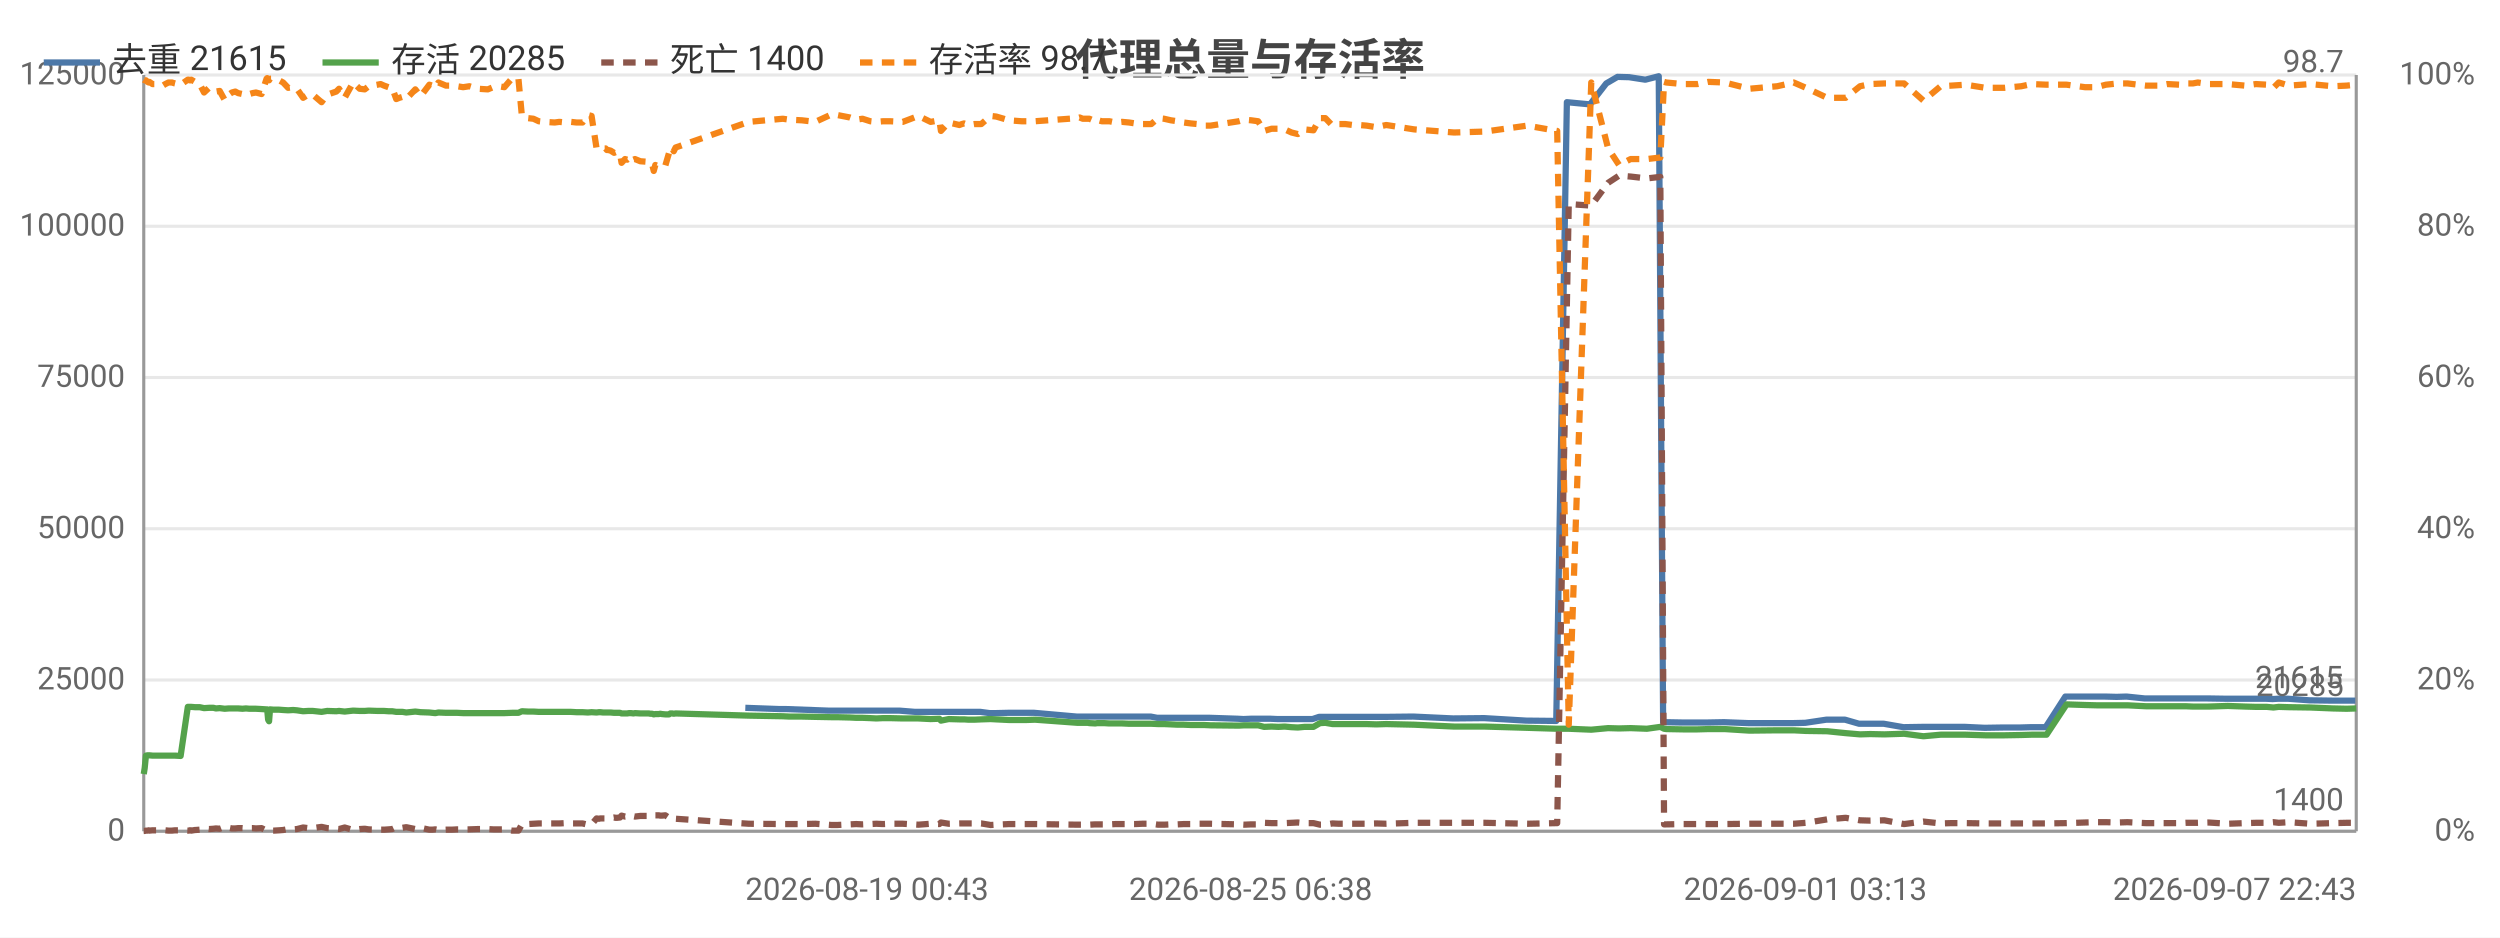
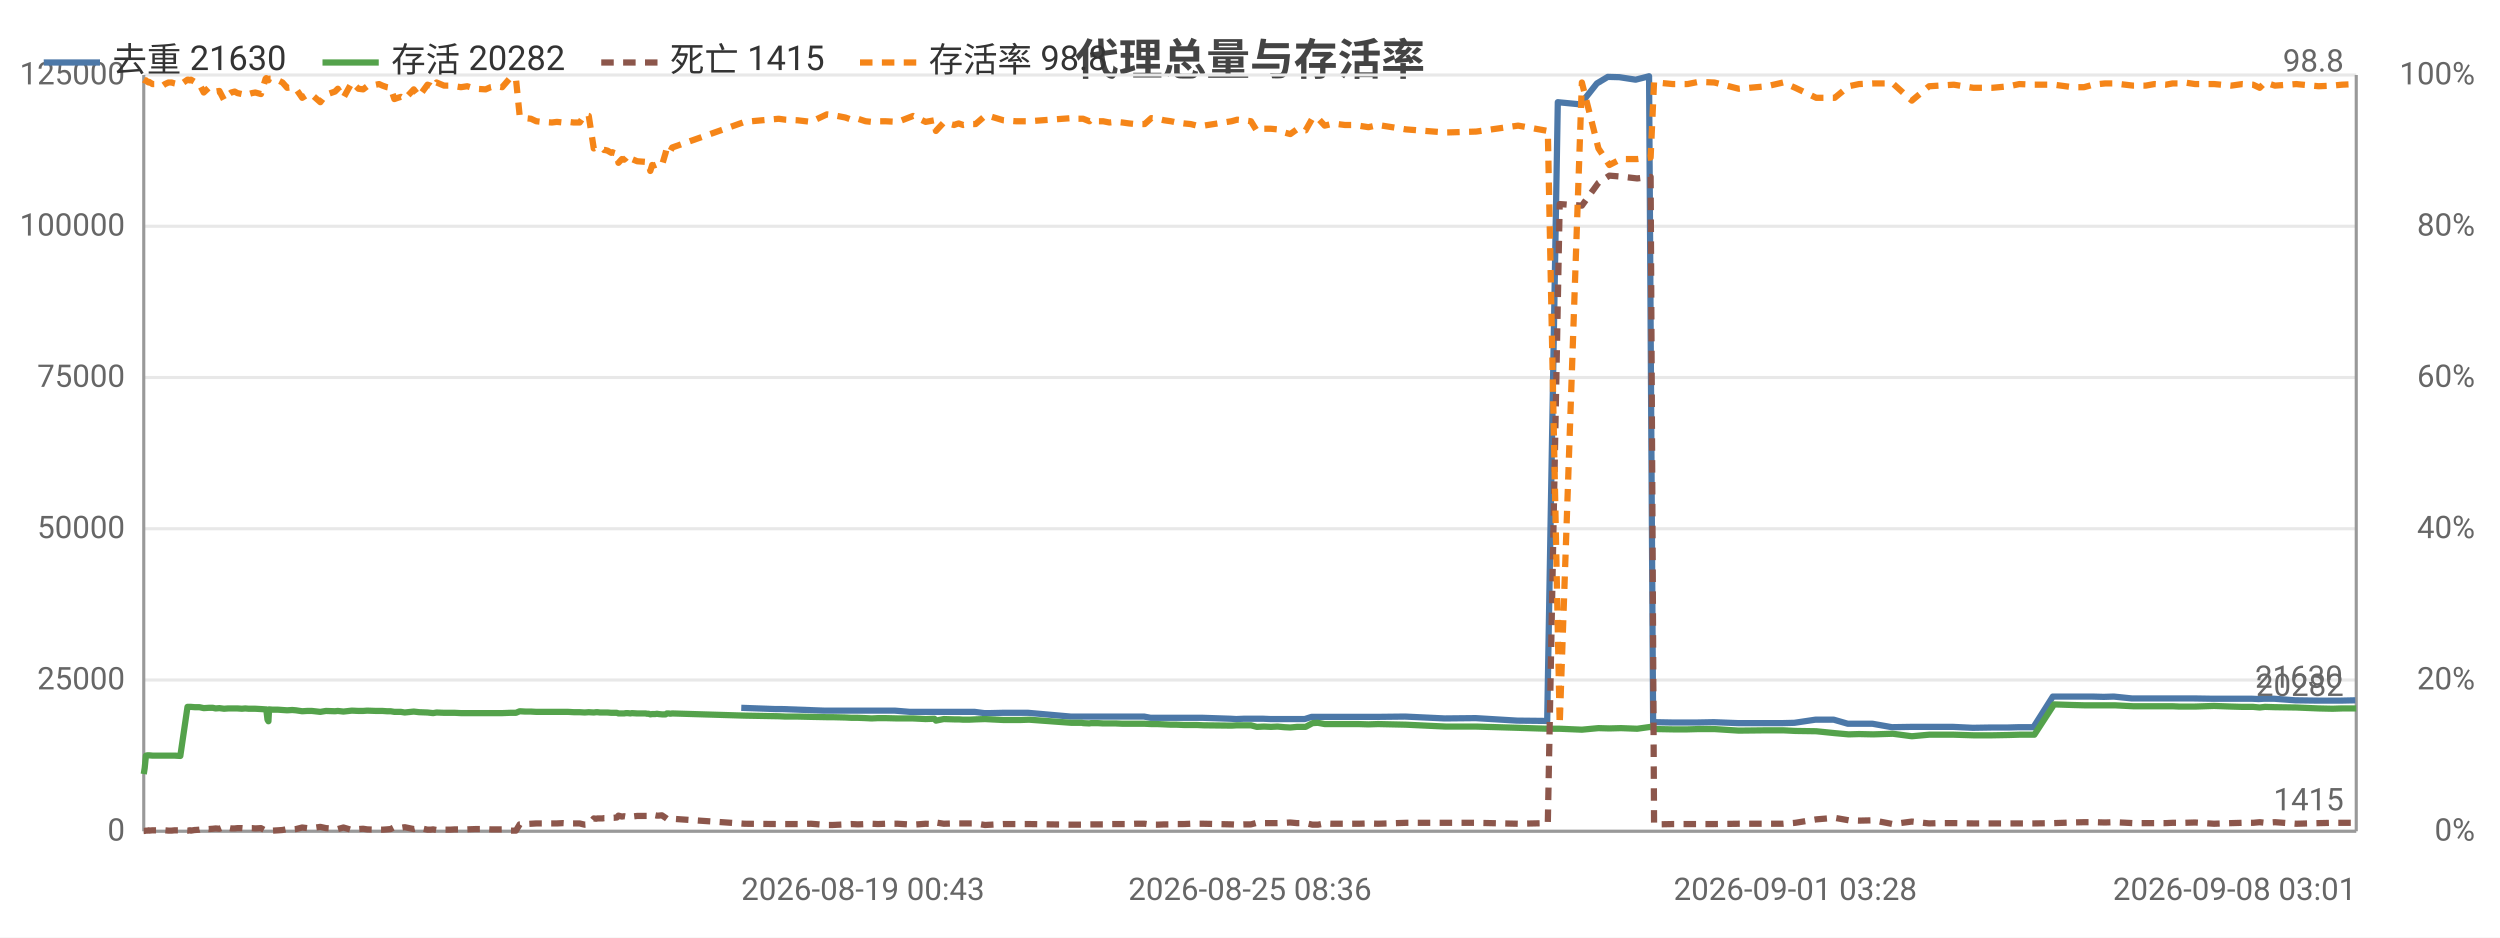
<svg xmlns="http://www.w3.org/2000/svg" width="800" height="300" viewBox="0 0 800 300">
  <rect width="800" height="300" fill="#ffffff" />
  <style>text{font-family:system-ui,-apple-system,'Segoe UI',Roboto,'PingFang SC','Microsoft YaHei','Noto Sans CJK SC',sans-serif}.g{stroke:#e8e8e8;stroke-width:1}.a{stroke:#999;stroke-width:1}.t{font-size:10px;fill:#666}.m{font-size:10px;text-anchor:middle;fill:#666}.e{font-size:10px;text-anchor:end;fill:#666}.l{font-size:11px;fill:#333}.tt{font-size:14px;font-weight:600;text-anchor:middle;fill:#444}.em{font-size:13px;text-anchor:middle;fill:#999}</style>
  <text class="tt" x="400.0" y="24">代理总量与存活率</text>
  <line class="g" x1="46" y1="266" x2="754" y2="266" />
  <text class="e" x="40" y="269">0</text>
  <line class="g" x1="46" y1="217.6" x2="754" y2="217.6" />
  <text class="e" x="40" y="220.6">25000</text>
  <line class="g" x1="46" y1="169.2" x2="754" y2="169.2" />
  <text class="e" x="40" y="172.2">50000</text>
  <line class="g" x1="46" y1="120.8" x2="754" y2="120.8" />
  <text class="e" x="40" y="123.8">75000</text>
  <line class="g" x1="46" y1="72.4" x2="754" y2="72.4" />
  <text class="e" x="40" y="75.4">100000</text>
  <line class="g" x1="46" y1="24" x2="754" y2="24" />
  <text class="e" x="40" y="27">125000</text>
  <text class="e" x="792" y="269">0%</text>
  <text class="e" x="792" y="220.6">20%</text>
  <text class="e" x="792" y="172.2">40%</text>
  <text class="e" x="792" y="123.8">60%</text>
  <text class="e" x="792" y="75.4">80%</text>
  <text class="e" x="792" y="27">100%</text>
  <line class="a" x1="754" y1="24" x2="754" y2="266" />
  <line class="a" x1="46" y1="24" x2="46" y2="266" />
  <line class="a" x1="46" y1="266" x2="754" y2="266" />
-   <polyline fill="none" stroke="#4c78a8" stroke-width="2" stroke-linejoin="round" points="238.5,226.5 249.4,226.9 251.5,226.9 265.0,227.4 266.8,227.4 270.9,227.4 272.9,227.4 274.9,227.4 277.5,227.4 279.3,227.4 281.5,227.4 283.7,227.4 287.8,227.4 292.8,227.8 297.5,227.8 300.4,227.8 300.8,227.8 303.3,227.8 306.7,227.8 307.5,227.8 308.1,227.8 309.6,227.8 311.5,227.8 313.7,227.8 316.7,228.2 318.5,228.2 322.6,228.1 326.6,228.1 328.1,228.1 330.9,228.1 344.5,229.3 345.2,229.3 346.2,229.3 347.8,229.3 348.3,229.3 350.3,229.3 350.8,229.3 351.2,229.3 352.3,229.3 353.0,229.3 354.7,229.3 356.7,229.3 358.8,229.3 361.0,229.3 363.1,229.3 365.3,229.3 368.2,229.3 370.3,229.7 372.1,229.7 374.4,229.7 376.5,229.7 378.5,229.7 380.8,229.7 382.9,229.7 384.9,229.7 387.1,229.7 396.1,230.0 397.9,230.1 400.2,230.0 402.3,230.0 404.3,230.0 406.6,230.0 408.8,230.1 410.8,230.1 413.0,230.1 415.0,230.1 417.1,230.1 420.0,230.1 422.1,229.4 423.8,229.4 426.1,229.4 428.2,229.4 430.2,229.4 432.6,229.4 434.7,229.4 436.9,229.4 440.1,229.4 443.3,229.4 452.2,229.3 465.0,229.9 474.9,229.8 488.4,230.6 498.0,230.7 501.4,32.7 508.8,33.4 514.0,26.7 517.6,24.6 521.3,24.7 526.5,25.5 530.8,24.4 532.2,231.1 532.9,231.1 538.2,231.2 542.9,231.2 546.5,231.2 551.7,231.1 559.5,231.4 568.4,231.4 573.7,231.4 577.7,231.3 584.4,230.3 590.4,230.3 594.9,231.6 598.3,231.6 602.8,231.6 609.1,232.7 615.2,232.6 620.8,232.6 624.1,232.6 628.8,232.6 635.1,232.9 641.1,232.8 646.5,232.8 649.9,232.7 654.6,232.7 660.9,222.9 666.9,222.9 670.6,222.9 673.6,222.9 677.3,223.0 680.5,222.9 686.3,223.5 690.4,223.5 693.3,223.5 697.0,223.5 699.1,223.5 701.3,223.5 703.1,223.5 706.4,223.5 712.6,223.6 718.0,223.6 721.6,223.6 725.1,223.6 727.2,223.7 728.9,223.6 732.2,223.6 739.0,224.1 746.2,224.2 750.6,224.2 753.7,224.2" />
-   <text class="t" x="749.7" y="220.2" text-anchor="end" fill="#4c78a8">21615</text>
-   <polyline fill="none" stroke="#54a24b" stroke-width="2" stroke-linejoin="round" points="46,247.7 46.3,245.8 46.7,241.8 47.2,241.7 47.6,241.7 47.8,241.7 48.8,241.8 49.9,241.8 50.9,241.8 52.1,241.8 52.9,241.8 53.9,241.8 55.0,241.8 56.0,241.8 57.8,241.9 60.1,226.2 60.4,226.2 60.7,226.2 61.1,226.2 61.2,226.2 62.4,226.3 62.6,226.3 63.9,226.3 65.3,226.6 66.9,226.5 68.3,226.5 69.1,226.7 70.3,226.6 71.9,226.8 73.2,226.7 74.2,226.7 75.3,226.7 76.2,226.7 77.6,226.8 78.7,226.7 79.8,226.8 80.8,226.8 81.9,226.8 83.7,226.9 85.3,227.0 85.5,227.0 85.8,230.3 86.1,230.8 86.4,227.0 87.6,227.1 89.3,227.1 90.6,227.2 92.2,227.3 93.8,227.2 95.0,227.3 97.0,227.6 98.6,227.5 100.1,227.5 102.9,227.8 104.7,227.5 107.6,227.6 108.5,227.5 110.3,227.7 113.0,227.4 115.1,227.5 116.7,227.5 118.0,227.4 120.8,227.5 121.8,227.5 122.9,227.5 124.3,227.6 125.5,227.6 126.8,227.8 127.8,227.8 128.8,227.8 130.0,228.0 132.9,227.7 134.6,227.9 137.4,228.0 138.3,228.1 139.3,228.2 140.3,228.0 142.7,228.1 144.5,228.1 146.3,228.1 148.2,228.2 150.2,228.2 152.9,228.2 156.1,228.2 157.8,228.2 159.6,228.2 161.4,228.2 163.9,228.1 165.9,228.1 167.0,227.6 168.9,227.7 170.7,227.7 172.4,227.8 174.2,227.8 177.5,227.8 179.0,227.8 181.0,227.8 182.7,227.8 184.5,227.9 186.4,227.9 188.1,228.0 189.3,227.9 190.9,228.0 191.7,227.9 192.1,227.9 193.0,228.0 193.8,228.0 194.2,228.0 194.6,228.0 195.4,228.0 196.5,228.1 197.0,228.1 197.4,228.1 198.4,228.1 198.9,228.3 200.0,228.3 200.7,228.3 201.3,228.2 201.9,228.2 202.7,228.3 203.2,228.2 204.9,228.3 207.6,228.3 208.1,228.4 208.7,228.4 209.2,228.6 209.7,228.5 210.2,228.5 210.8,228.5 211.3,228.4 211.8,228.5 212.9,228.6 214.1,228.6 214.5,228.3 215.1,228.3 215.6,228.4 216.2,228.3 239.6,229.0 250.5,229.2 252.6,229.3 256.6,229.3 260.9,229.4 266.1,229.5 267.9,229.5 272.0,229.6 274.0,229.7 276.0,229.7 278.5,229.8 280.4,229.9 282.6,229.8 284.8,229.8 288.9,229.9 293.9,229.9 297.8,230.1 300.6,230.0 301.1,230.6 303.6,230.1 307.0,230.2 307.8,230.2 308.5,230.2 309.9,230.3 311.8,230.3 314.0,230.2 317.0,230.1 318.8,230.2 322.9,230.4 326.9,230.4 328.4,230.4 331.2,230.3 344.8,231.3 345.5,231.3 346.5,231.3 348.1,231.3 348.6,231.4 350.5,231.5 351.1,231.4 351.5,231.4 352.6,231.4 353.3,231.4 355.0,231.5 357.0,231.5 359.1,231.5 361.3,231.6 363.3,231.6 365.5,231.6 368.4,231.6 370.6,231.7 372.5,231.7 374.7,231.8 376.8,231.9 378.8,231.9 381.1,232.0 383.2,232.0 385.3,232.0 387.4,232.1 396.4,232.2 398.2,232.1 400.4,232.1 402.6,232.1 404.5,232.6 406.9,232.5 409.1,232.6 411.1,232.5 413.3,232.7 415.3,232.8 417.4,232.6 420.3,232.6 422.4,231.4 424.1,231.3 426.4,231.7 428.4,231.7 430.5,231.7 432.9,231.7 434.9,231.7 437.3,231.7 440.4,231.8 443.6,231.7 452.5,231.9 465.3,232.5 475.2,232.5 488.7,232.9 498.3,233.2 502.0,233.2 509.2,233.5 514.6,233.0 518.1,233.1 521.8,233.0 527.0,233.2 531.3,232.6 532.5,233.2 533.2,233.3 538.5,233.4 543.2,233.4 546.7,233.3 551.9,233.3 559.8,233.8 568.7,233.7 574.0,233.7 577.9,233.9 584.7,234.0 590.6,234.6 595.2,235.0 598.5,234.9 603.0,235.0 609.3,234.8 615.5,235.6 621.0,235.1 624.4,235.1 629.0,235.1 635.3,235.3 641.4,235.3 646.8,235.2 650.1,235.1 654.9,235.1 661.3,225.4 667.2,225.6 670.9,225.7 673.9,225.7 677.7,225.7 680.8,225.7 686.7,226.0 690.8,226.0 693.6,226.0 697.4,226.0 699.4,226.0 701.7,226.1 703.3,226.1 706.7,226.1 712.9,225.9 718.4,226.1 721.9,226.2 725.4,226.2 727.5,226.4 729.2,226.2 732.5,226.3 739.3,226.4 746.5,226.7 750.9,226.8 754,226.7" />
-   <text class="t" x="750" y="222.7" text-anchor="end" fill="#54a24b">20285</text>
-   <polyline fill="none" stroke="#8c564b" stroke-width="2" stroke-dasharray="4,3" stroke-linejoin="round" points="46,265.9 46.3,265.9 46.7,265.8 47.2,265.8 47.6,265.7 47.8,265.8 48.8,265.7 49.9,265.7 50.9,265.7 52.1,265.7 52.9,265.7 53.9,265.8 55.0,265.8 56.0,265.7 57.8,265.7 60.1,265.8 60.4,265.8 60.7,265.7 61.1,265.7 61.2,265.8 62.4,265.6 62.6,265.6 63.9,265.5 65.3,265.1 66.9,265.3 68.3,265.2 69.1,265.1 70.3,265.2 71.9,264.6 73.2,264.9 74.2,265.1 75.3,265.1 76.2,265.0 77.6,265.0 78.7,265.1 79.8,265.0 80.8,265.0 81.9,265.1 83.7,265.0 85.3,265.8 85.5,265.8 85.8,265.8 86.1,265.8 86.4,265.8 87.6,265.8 89.3,265.7 90.6,265.6 92.2,265.3 93.8,265.4 95.0,265.3 97.0,264.8 98.6,265.0 100.1,265.0 102.9,264.6 104.7,265.0 107.6,265.2 108.5,265.3 110.3,264.8 113.0,265.6 115.1,265.3 116.7,265.2 118.0,265.4 120.8,265.5 121.8,265.5 122.9,265.5 124.3,265.4 125.5,265.3 126.8,264.7 127.8,264.8 128.8,264.9 130.0,264.7 132.9,265.3 134.6,264.9 137.4,265.5 138.3,265.5 139.3,265.4 140.3,265.6 142.7,265.5 144.5,265.5 146.3,265.4 148.2,265.4 150.2,265.4 152.9,265.3 156.1,265.3 157.8,265.4 159.6,265.4 161.4,265.4 163.9,265.8 165.9,265.8 167.0,263.8 168.9,263.7 170.7,263.6 172.4,263.5 174.2,263.5 177.5,263.5 179.0,263.5 181.0,263.4 182.7,263.5 184.5,263.5 186.4,263.5 188.1,263.9 189.3,263.8 190.9,261.9 191.7,262.0 192.1,261.9 193.0,261.9 193.8,261.9 194.2,261.8 194.6,261.8 195.4,261.8 196.5,261.6 197.0,261.7 197.4,261.7 198.4,261.6 198.9,261.0 200.0,261.3 200.7,261.2 201.3,261.3 201.9,261.5 202.7,261.2 203.2,261.3 204.9,261.1 207.6,261.1 208.1,261.1 208.7,260.9 209.2,260.6 209.7,260.9 210.2,260.9 210.8,260.9 211.3,261.0 211.8,261.0 212.9,260.9 214.1,261.7 214.5,262.0 215.1,262.0 215.6,261.8 216.2,262.0 239.6,263.6 250.5,263.7 252.6,263.7 256.6,263.7 260.9,263.6 266.1,264.0 267.9,264.0 272.0,263.8 274.0,263.7 276.0,263.8 278.5,263.7 280.4,263.6 282.6,263.7 284.8,263.6 288.9,263.6 293.9,263.9 297.8,263.6 300.6,263.7 301.1,263.2 303.6,263.6 307.0,263.5 307.8,263.5 308.5,263.5 309.9,263.5 311.8,263.5 314.0,263.5 317.0,264.0 318.8,263.9 322.9,263.7 326.9,263.7 328.4,263.7 331.2,263.7 344.8,263.9 345.5,263.9 346.5,263.9 348.1,263.9 348.6,263.9 350.5,263.8 351.1,263.8 351.5,263.8 352.6,263.8 353.3,263.8 355.0,263.8 357.0,263.7 359.1,263.7 361.3,263.7 363.3,263.7 365.5,263.6 368.4,263.6 370.6,263.9 372.5,263.9 374.7,263.8 376.8,263.8 378.8,263.7 381.1,263.7 383.2,263.6 385.3,263.6 387.4,263.6 396.4,263.8 398.2,263.9 400.4,263.8 402.6,263.8 404.5,263.3 406.9,263.4 409.1,263.4 411.1,263.4 413.3,263.3 415.3,263.2 417.4,263.4 420.3,263.4 422.4,263.9 424.1,263.9 426.4,263.5 428.4,263.6 430.5,263.6 432.9,263.6 434.9,263.6 437.3,263.6 440.4,263.5 443.6,263.6 452.5,263.3 465.3,263.3 475.2,263.3 488.7,263.6 498.3,263.4 502.0,65.3 509.2,65.8 514.6,58.5 518.1,56.2 521.8,56.5 527.0,57.1 531.3,56.6 532.5,263.8 533.2,263.8 538.5,263.7 543.2,263.7 546.7,263.7 551.9,263.7 559.8,263.6 568.7,263.6 574.0,263.6 577.9,263.3 584.7,262.2 590.6,261.7 595.2,262.5 598.5,262.6 603.0,262.5 609.3,263.7 615.5,262.9 621.0,263.5 624.4,263.4 629.0,263.4 635.3,263.5 641.4,263.5 646.8,263.5 650.1,263.5 654.9,263.5 661.3,263.4 667.2,263.2 670.9,263.1 673.9,263.1 677.7,263.2 680.8,263.1 686.7,263.4 690.8,263.4 693.6,263.4 697.4,263.4 699.4,263.3 701.7,263.3 703.3,263.3 706.7,263.2 712.9,263.6 718.4,263.4 721.9,263.3 725.4,263.3 727.5,263.1 729.2,263.3 732.5,263.1 739.3,263.6 746.5,263.4 750.9,263.3 754,263.3" />
-   <text class="t" x="750" y="259.3" text-anchor="end" fill="#8c564b">1400</text>
-   <polyline fill="none" stroke="#f58518" stroke-width="2" stroke-dasharray="4,3" stroke-linejoin="round" points="46,25.5 46.3,25.7 46.7,25.7 47.2,26.2 47.6,26.4 47.8,26.2 48.8,26.9 49.9,26.9 50.9,27.1 52.1,27.4 52.9,26.9 53.9,26.4 55.0,26.4 56.0,26.7 57.8,27.1 60.1,25.5 60.4,25.5 60.7,25.7 61.1,25.7 61.2,25.5 62.4,26.2 62.6,26.2 63.9,26.9 65.3,29.6 66.9,28.1 68.3,28.6 69.1,29.3 70.3,29.1 71.9,32.0 73.2,30.3 74.2,29.6 75.3,29.3 76.2,29.8 77.6,30.1 78.7,29.6 79.8,30.1 80.8,29.8 81.9,29.6 83.7,30.1 85.3,25.2 85.5,25.0 85.8,25.5 86.1,25.7 86.4,25.2 87.6,25.2 89.3,25.7 90.6,26.4 92.2,28.1 93.8,27.9 95.0,28.4 97.0,31.3 98.6,30.3 100.1,30.3 102.9,32.7 104.7,30.3 107.6,29.3 108.5,28.4 110.3,31.3 113.0,26.4 115.1,28.4 116.7,28.6 118.0,27.6 120.8,27.1 121.8,26.9 122.9,27.4 124.3,27.9 125.5,28.1 126.8,31.7 127.8,31.3 128.8,31.0 130.0,31.7 132.9,28.6 134.6,30.8 137.4,27.1 138.3,27.4 139.3,28.1 140.3,26.4 142.7,27.4 144.5,27.4 146.3,27.6 148.2,27.9 150.2,27.6 152.9,28.4 156.1,28.6 157.8,27.9 159.6,27.6 161.4,27.9 163.9,25.0 165.9,25.2 167.0,37.1 168.9,37.8 170.7,38.0 172.4,38.8 174.2,39.0 177.5,39.2 179.0,39.0 181.0,39.2 182.7,39.0 184.5,39.2 186.4,39.2 188.1,36.8 189.3,37.1 190.9,47.5 191.7,47.2 192.1,47.2 193.0,47.5 193.8,47.5 194.2,48.0 194.6,48.0 195.4,48.2 196.5,48.9 197.0,48.7 197.4,48.9 198.4,49.2 198.9,52.1 200.0,50.9 200.7,51.1 201.3,50.6 201.9,49.9 202.7,51.1 203.2,50.9 204.9,51.6 207.6,51.8 208.1,52.1 208.7,52.6 209.2,54.7 209.7,52.8 210.2,53.0 210.8,52.8 211.3,52.6 211.8,52.6 212.9,53.0 214.1,48.9 214.5,47.2 215.1,47.5 215.6,48.4 216.2,47.2 239.6,39.0 250.5,38.0 252.6,38.3 256.6,38.5 260.9,39.0 266.1,36.6 267.9,36.8 272.0,37.6 274.0,38.3 276.0,38.0 278.5,38.8 280.4,39.0 282.6,38.8 284.8,38.8 288.9,39.0 293.9,37.1 297.8,39.0 300.6,38.5 301.1,41.9 303.6,39.2 307.0,40.0 307.8,39.7 308.5,39.5 309.9,40.0 311.8,39.7 314.0,39.7 317.0,37.1 318.8,37.3 322.9,38.5 326.9,38.8 328.4,38.8 331.2,38.8 344.8,37.8 345.5,37.6 346.5,38.0 348.1,38.0 348.6,38.0 350.5,38.8 351.1,38.3 351.5,38.5 352.6,38.8 353.3,38.8 355.0,38.8 357.0,39.2 359.1,39.0 361.3,39.2 363.3,39.5 365.5,39.7 368.4,39.7 370.6,37.8 372.5,38.0 374.7,38.5 376.8,38.8 378.8,39.2 381.1,39.5 383.2,39.7 385.3,40.2 387.4,40.2 396.4,38.8 398.2,38.3 400.4,38.5 402.6,38.8 404.5,41.9 406.9,41.2 409.1,41.2 411.1,41.4 413.3,42.4 415.3,42.9 417.4,41.4 420.3,41.7 422.4,37.8 424.1,37.8 426.4,40.2 428.4,39.7 430.5,39.7 432.9,40.0 434.9,40.0 437.3,40.2 440.4,40.7 443.6,40.0 452.5,41.4 465.3,42.4 475.2,42.1 488.7,40.2 498.3,41.9 502.0,231.9 509.2,26.4 514.6,47.5 518.1,52.8 521.8,50.9 527.0,50.9 531.3,50.4 532.5,26.2 533.2,26.4 538.5,26.9 543.2,26.9 546.7,26.2 551.9,26.4 559.8,28.4 568.7,27.6 574.0,26.4 577.9,28.1 584.7,31.3 590.6,31.3 595.2,27.6 598.5,26.9 603.0,26.7 609.3,26.7 615.5,32.2 621.0,27.6 624.4,27.4 629.0,27.1 635.3,28.1 641.4,28.1 646.8,27.6 650.1,26.9 654.9,27.1 661.3,27.1 667.2,27.9 670.9,27.9 673.9,27.1 677.7,26.7 680.8,26.7 686.7,27.4 690.8,27.4 693.6,26.9 697.4,27.1 699.4,26.7 701.7,26.7 703.3,26.4 706.7,26.9 712.9,26.9 718.4,27.4 721.9,26.9 725.4,27.1 727.5,28.1 729.2,26.4 732.5,27.4 739.3,26.9 746.5,27.6 750.9,27.4 754,27.1" />
-   <text class="t" x="750" y="23.1" text-anchor="end" fill="#f58518">98.7</text>
-   <text class="t" x="238.5" y="288">2026-08-19 00:43</text>
-   <text class="m" x="400.2" y="288">2026-08-25 06:38</text>
-   <text class="m" x="577.7" y="288">2026-09-01 03:13</text>
-   <text class="e" x="754" y="288">2026-09-07 22:43</text>
+   <polyline fill="none" stroke="#4c78a8" stroke-width="2" stroke-linejoin="round" points="237.2,226.5 248.1,226.9 250.2,226.9 263.6,227.4 265.3,227.4 269.5,227.4 271.5,227.4 273.4,227.4 275.9,227.4 277.8,227.4 280.0,227.4 282.2,227.4 286.3,227.4 291.2,227.8 295.9,227.8 298.7,227.8 299.2,227.8 301.6,227.8 305.0,227.8 305.8,227.8 306.4,227.8 307.9,227.8 309.8,227.8 311.9,227.8 315.0,228.2 316.7,228.2 320.8,228.1 324.8,228.1 326.2,228.1 329.0,228.1 342.6,229.3 343.2,229.3 344.3,229.3 345.9,229.3 346.3,229.3 348.3,229.3 348.8,229.3 349.2,229.3 350.4,229.3 351.0,229.3 352.7,229.3 354.6,229.3 356.8,229.3 359.0,229.3 361.0,229.3 363.2,229.3 366.1,229.3 368.2,229.7 370.0,229.7 372.3,229.7 374.3,229.7 376.3,229.7 378.6,229.7 380.7,229.7 382.7,229.7 384.9,229.7 393.9,230.0 395.6,230.1 397.9,230.0 400.0,230.0 401.9,230.0 404.3,230.0 406.5,230.1 408.4,230.1 410.6,230.1 412.6,230.1 414.7,230.1 417.5,230.1 419.7,229.4 421.4,229.4 423.6,229.4 425.7,229.4 427.7,229.4 430.1,229.4 432.2,229.4 434.4,229.4 437.6,229.4 440.7,229.4 449.6,229.3 462.3,229.9 472.2,229.8 485.5,230.6 495.1,230.7 498.5,32.7 505.7,33.4 511.0,26.7 514.5,24.6 518.2,24.7 523.4,25.5 527.7,24.4 529.0,231.1 529.7,231.1 535.0,231.2 539.7,231.2 543.2,231.2 548.4,231.1 556.2,231.4 565.0,231.4 570.3,231.4 574.2,231.3 580.9,230.3 586.8,230.3 591.3,231.6 594.7,231.6 599.2,231.6 605.4,232.7 611.5,232.6 617.0,232.6 620.4,232.6 625.0,232.6 631.3,232.9 637.3,232.8 642.6,232.8 646.0,232.7 650.7,232.7 656.9,222.9 662.9,222.9 666.5,222.9 669.5,222.9 673.2,223.0 676.4,222.9 682.2,223.5 686.2,223.5 689.1,223.5 692.8,223.5 694.9,223.5 697.0,223.5 698.8,223.5 702.1,223.5 708.2,223.6 713.7,223.6 717.2,223.6 720.7,223.6 722.8,223.7 724.4,223.6 727.8,223.6 734.5,224.1 741.6,224.2 746.0,224.2 749.1,224.2 753.7,224.1" />
+   <text class="t" x="749.7" y="220.1" text-anchor="end" fill="#4c78a8">21630</text>
+   <polyline fill="none" stroke="#54a24b" stroke-width="2" stroke-linejoin="round" points="46,247.7 46.3,245.8 46.7,241.8 47.2,241.7 47.6,241.7 47.7,241.7 48.8,241.8 49.9,241.8 50.9,241.8 52.1,241.8 52.8,241.8 53.9,241.8 54.9,241.8 55.9,241.8 57.7,241.9 60.0,226.2 60.3,226.2 60.6,226.2 61.0,226.2 61.1,226.2 62.3,226.3 62.5,226.3 63.8,226.3 65.2,226.6 66.8,226.5 68.1,226.5 69.0,226.7 70.2,226.6 71.7,226.8 73.0,226.7 74.0,226.7 75.1,226.7 76.0,226.7 77.4,226.8 78.5,226.7 79.6,226.8 80.6,226.8 81.7,226.8 83.5,226.9 85.0,227.0 85.2,227.0 85.6,230.3 85.9,230.8 86.1,227.0 87.3,227.1 89.0,227.1 90.4,227.2 91.9,227.3 93.5,227.2 94.7,227.3 96.7,227.6 98.3,227.5 99.8,227.5 102.5,227.8 104.3,227.5 107.2,227.6 108.1,227.5 109.9,227.7 112.6,227.4 114.7,227.5 116.2,227.5 117.5,227.4 120.3,227.5 121.3,227.5 122.4,227.5 123.8,227.6 125.0,227.6 126.2,227.8 127.3,227.8 128.3,227.8 129.5,228.0 132.4,227.7 134.1,227.9 136.8,228.0 137.7,228.1 138.6,228.2 139.7,228.0 142.1,228.1 143.9,228.1 145.6,228.1 147.5,228.2 149.5,228.2 152.2,228.2 155.4,228.2 157.0,228.2 158.9,228.2 160.7,228.2 163.2,228.1 165.1,228.1 166.3,227.6 168.1,227.7 169.9,227.7 171.6,227.8 173.4,227.8 176.6,227.8 178.2,227.8 180.1,227.8 181.8,227.8 183.6,227.9 185.5,227.9 187.1,228.0 188.4,227.9 190.0,228.0 190.8,227.9 191.2,227.9 192.0,228.0 192.8,228.0 193.3,228.0 193.6,228.0 194.4,228.0 195.6,228.1 196.0,228.1 196.4,228.1 197.4,228.1 197.9,228.3 199.0,228.3 199.7,228.3 200.3,228.2 200.9,228.2 201.7,228.3 202.2,228.2 203.9,228.3 206.6,228.3 207.0,228.4 207.6,228.4 208.1,228.6 208.7,228.5 209.1,228.5 209.7,228.5 210.2,228.4 210.8,228.5 211.8,228.6 213.0,228.6 213.4,228.3 214.0,228.3 214.5,228.4 215.1,228.3 238.3,229.0 249.2,229.2 251.3,229.3 255.3,229.3 259.5,229.4 264.6,229.5 266.4,229.5 270.5,229.6 272.5,229.7 274.5,229.7 277.0,229.8 278.9,229.9 281.0,229.8 283.3,229.8 287.3,229.9 292.2,229.9 296.2,230.1 299.0,230.0 299.5,230.6 302.0,230.1 305.3,230.2 306.1,230.2 306.8,230.2 308.2,230.3 310.1,230.3 312.2,230.2 315.2,230.1 317.1,230.2 321.1,230.4 325.1,230.4 326.6,230.4 329.3,230.3 342.9,231.3 343.5,231.3 344.6,231.3 346.2,231.3 346.6,231.4 348.6,231.5 349.1,231.4 349.5,231.4 350.6,231.4 351.3,231.4 353.0,231.5 355.0,231.5 357.1,231.5 359.2,231.6 361.3,231.6 363.4,231.6 366.3,231.6 368.4,231.7 370.3,231.7 372.6,231.8 374.7,231.9 376.6,231.9 378.9,232.0 381.0,232.0 383.0,232.0 385.2,232.1 394.1,232.2 395.9,232.1 398.1,232.1 400.3,232.1 402.2,232.6 404.5,232.5 406.7,232.6 408.8,232.5 411.0,232.7 412.9,232.8 415.0,232.6 417.8,232.6 420.0,231.4 421.7,231.3 423.9,231.7 426.0,231.7 428.0,231.7 430.4,231.7 432.4,231.7 434.7,231.7 437.9,231.8 441.0,231.7 449.9,231.9 462.6,232.5 472.4,232.5 485.8,232.9 495.3,233.2 499.1,233.2 506.2,233.5 511.5,233.0 515.0,233.1 518.7,233.0 523.9,233.2 528.2,232.6 529.3,233.2 530.0,233.3 535.3,233.4 540.0,233.4 543.5,233.3 548.6,233.3 556.4,233.8 565.4,233.7 570.6,233.7 574.5,233.9 581.2,234.0 587.1,234.6 591.6,235.0 594.9,234.9 599.4,235.0 605.7,234.8 611.8,235.6 617.3,235.1 620.6,235.1 625.2,235.1 631.5,235.3 637.5,235.3 642.9,235.2 646.2,235.1 651.0,235.1 657.3,225.4 663.2,225.6 666.9,225.7 669.8,225.7 673.6,225.7 676.7,225.7 682.6,226.0 686.6,226.0 689.4,226.0 693.1,226.0 695.2,226.0 697.4,226.1 699.1,226.1 702.4,226.1 708.5,225.9 714.0,226.1 717.5,226.2 721.0,226.2 723.1,226.4 724.8,226.2 728.0,226.3 734.8,226.4 742.0,226.7 746.4,226.8 749.4,226.7 754,226.7" />
+   <text class="t" x="750" y="222.7" text-anchor="end" fill="#54a24b">20282</text>
+   <polyline fill="none" stroke="#8c564b" stroke-width="2" stroke-dasharray="4,3" stroke-linejoin="round" points="46,265.9 46.3,265.9 46.7,265.8 47.2,265.8 47.6,265.7 47.7,265.8 48.8,265.7 49.9,265.7 50.9,265.7 52.1,265.7 52.8,265.7 53.9,265.8 54.9,265.8 55.9,265.7 57.7,265.7 60.0,265.8 60.3,265.8 60.6,265.7 61.0,265.7 61.1,265.8 62.3,265.6 62.5,265.6 63.8,265.5 65.2,265.1 66.8,265.3 68.1,265.2 69.0,265.1 70.2,265.2 71.7,264.6 73.0,264.9 74.0,265.1 75.1,265.1 76.0,265.0 77.4,265.0 78.5,265.1 79.6,265.0 80.6,265.0 81.7,265.1 83.5,265.0 85.0,265.8 85.2,265.8 85.6,265.8 85.9,265.8 86.1,265.8 87.3,265.8 89.0,265.7 90.4,265.6 91.9,265.3 93.5,265.4 94.7,265.3 96.7,264.8 98.3,265.0 99.8,265.0 102.5,264.6 104.3,265.0 107.2,265.2 108.1,265.3 109.9,264.8 112.6,265.6 114.7,265.3 116.2,265.2 117.5,265.4 120.3,265.5 121.3,265.5 122.4,265.5 123.8,265.4 125.0,265.3 126.2,264.7 127.3,264.8 128.3,264.9 129.5,264.7 132.4,265.3 134.1,264.9 136.8,265.5 137.7,265.5 138.6,265.4 139.7,265.6 142.1,265.5 143.9,265.5 145.6,265.4 147.5,265.4 149.5,265.4 152.2,265.3 155.4,265.3 157.0,265.4 158.9,265.4 160.7,265.4 163.2,265.8 165.1,265.8 166.3,263.8 168.1,263.7 169.9,263.6 171.6,263.5 173.4,263.5 176.6,263.5 178.2,263.5 180.1,263.4 181.8,263.5 183.6,263.5 185.5,263.5 187.1,263.9 188.4,263.8 190.0,261.9 190.8,262.0 191.2,261.9 192.0,261.9 192.8,261.9 193.3,261.8 193.6,261.8 194.4,261.8 195.6,261.6 196.0,261.7 196.4,261.7 197.4,261.6 197.9,261.0 199.0,261.3 199.7,261.2 200.3,261.3 200.9,261.5 201.7,261.2 202.2,261.3 203.9,261.1 206.6,261.1 207.0,261.1 207.6,260.9 208.1,260.6 208.7,260.9 209.1,260.9 209.7,260.9 210.2,261.0 210.8,261.0 211.8,260.9 213.0,261.7 213.4,262.0 214.0,262.0 214.5,261.8 215.1,262.0 238.3,263.6 249.2,263.7 251.3,263.7 255.3,263.7 259.5,263.6 264.6,264.0 266.4,264.0 270.5,263.8 272.5,263.7 274.5,263.8 277.0,263.7 278.9,263.6 281.0,263.7 283.3,263.6 287.3,263.6 292.2,263.9 296.2,263.6 299.0,263.7 299.5,263.2 302.0,263.6 305.3,263.5 306.1,263.5 306.8,263.5 308.2,263.5 310.1,263.5 312.2,263.5 315.2,264.0 317.1,263.9 321.1,263.7 325.1,263.7 326.6,263.7 329.3,263.7 342.9,263.9 343.5,263.9 344.6,263.9 346.2,263.9 346.6,263.9 348.6,263.8 349.1,263.8 349.5,263.8 350.6,263.8 351.3,263.8 353.0,263.8 355.0,263.7 357.1,263.7 359.2,263.7 361.3,263.7 363.4,263.6 366.3,263.6 368.4,263.9 370.3,263.9 372.6,263.8 374.7,263.8 376.6,263.7 378.9,263.7 381.0,263.6 383.0,263.6 385.2,263.6 394.1,263.8 395.9,263.9 398.1,263.8 400.3,263.8 402.2,263.3 404.5,263.4 406.7,263.4 408.8,263.4 411.0,263.3 412.9,263.2 415.0,263.4 417.8,263.4 420.0,263.9 421.7,263.9 423.9,263.5 426.0,263.6 428.0,263.6 430.4,263.6 432.4,263.6 434.7,263.6 437.9,263.5 441.0,263.6 449.9,263.3 462.6,263.3 472.4,263.3 485.8,263.6 495.3,263.4 499.1,65.3 506.2,65.8 511.5,58.5 515.0,56.2 518.7,56.5 523.9,57.1 528.2,56.6 529.3,263.8 530.0,263.8 535.3,263.7 540.0,263.7 543.5,263.7 548.6,263.7 556.4,263.6 565.4,263.6 570.6,263.6 574.5,263.3 581.2,262.2 587.1,261.7 591.6,262.5 594.9,262.6 599.4,262.5 605.7,263.7 611.8,262.9 617.3,263.5 620.6,263.4 625.2,263.4 631.5,263.5 637.5,263.5 642.9,263.5 646.2,263.5 651.0,263.5 657.3,263.4 663.2,263.2 666.9,263.1 669.8,263.1 673.6,263.2 676.7,263.1 682.6,263.4 686.6,263.4 689.4,263.4 693.1,263.4 695.2,263.3 697.4,263.3 699.1,263.3 702.4,263.2 708.5,263.6 714.0,263.4 717.5,263.3 721.0,263.3 723.1,263.1 724.8,263.3 728.0,263.1 734.8,263.6 742.0,263.4 746.4,263.3 749.4,263.3 754,263.3" />
+   <text class="t" x="750" y="259.3" text-anchor="end" fill="#8c564b">1415</text>
+   <polyline fill="none" stroke="#f58518" stroke-width="2" stroke-dasharray="4,3" stroke-linejoin="round" points="46,25.5 46.3,25.7 46.7,25.7 47.2,26.2 47.6,26.4 47.7,26.2 48.8,26.9 49.9,26.9 50.9,27.1 52.1,27.4 52.8,26.9 53.9,26.4 54.9,26.4 55.9,26.7 57.7,27.1 60.0,25.5 60.3,25.5 60.6,25.7 61.0,25.7 61.1,25.5 62.3,26.2 62.5,26.2 63.8,26.9 65.2,29.6 66.8,28.1 68.1,28.6 69.0,29.3 70.2,29.1 71.7,32.0 73.0,30.3 74.0,29.6 75.1,29.3 76.0,29.8 77.4,30.1 78.5,29.6 79.6,30.1 80.6,29.8 81.7,29.6 83.5,30.1 85.0,25.2 85.2,25.0 85.6,25.5 85.9,25.7 86.1,25.2 87.3,25.2 89.0,25.7 90.4,26.4 91.9,28.1 93.5,27.9 94.7,28.4 96.7,31.3 98.3,30.3 99.8,30.3 102.5,32.7 104.3,30.3 107.2,29.3 108.1,28.4 109.9,31.3 112.6,26.4 114.7,28.4 116.2,28.6 117.5,27.6 120.3,27.1 121.3,26.9 122.4,27.4 123.8,27.9 125.0,28.1 126.2,31.7 127.3,31.3 128.3,31.0 129.5,31.7 132.4,28.6 134.1,30.8 136.8,27.1 137.7,27.4 138.6,28.1 139.7,26.4 142.1,27.4 143.9,27.4 145.6,27.6 147.5,27.9 149.5,27.6 152.2,28.4 155.4,28.6 157.0,27.9 158.9,27.6 160.7,27.9 163.2,25.0 165.1,25.2 166.3,37.1 168.1,37.8 169.9,38.0 171.6,38.8 173.4,39.0 176.6,39.2 178.2,39.0 180.1,39.2 181.8,39.0 183.6,39.2 185.5,39.2 187.1,36.8 188.4,37.1 190.0,47.5 190.8,47.2 191.2,47.2 192.0,47.5 192.8,47.5 193.3,48.0 193.6,48.0 194.4,48.2 195.6,48.9 196.0,48.7 196.4,48.9 197.4,49.2 197.9,52.1 199.0,50.9 199.7,51.1 200.3,50.6 200.9,49.9 201.7,51.1 202.2,50.9 203.9,51.6 206.6,51.8 207.0,52.1 207.6,52.6 208.1,54.7 208.7,52.8 209.1,53.0 209.7,52.8 210.2,52.6 210.8,52.6 211.8,53.0 213.0,48.9 213.4,47.2 214.0,47.5 214.5,48.4 215.1,47.2 238.3,39.0 249.2,38.0 251.3,38.3 255.3,38.5 259.5,39.0 264.6,36.6 266.4,36.8 270.5,37.6 272.5,38.3 274.5,38.0 277.0,38.8 278.9,39.0 281.0,38.8 283.3,38.8 287.3,39.0 292.2,37.1 296.2,39.0 299.0,38.5 299.5,41.9 302.0,39.2 305.3,40.0 306.1,39.7 306.8,39.5 308.2,40.0 310.1,39.7 312.2,39.7 315.2,37.1 317.1,37.3 321.1,38.5 325.1,38.8 326.6,38.8 329.3,38.8 342.9,37.8 343.5,37.6 344.6,38.0 346.2,38.0 346.6,38.0 348.6,38.8 349.1,38.3 349.5,38.5 350.6,38.8 351.3,38.8 353.0,38.8 355.0,39.2 357.1,39.0 359.2,39.2 361.3,39.5 363.4,39.7 366.3,39.7 368.4,37.8 370.3,38.0 372.6,38.5 374.7,38.8 376.6,39.2 378.9,39.5 381.0,39.7 383.0,40.2 385.2,40.2 394.1,38.8 395.9,38.3 398.1,38.5 400.3,38.8 402.2,41.9 404.5,41.2 406.7,41.2 408.8,41.4 411.0,42.4 412.9,42.9 415.0,41.4 417.8,41.7 420.0,37.8 421.7,37.8 423.9,40.2 426.0,39.7 428.0,39.7 430.4,40.0 432.4,40.0 434.7,40.2 437.9,40.7 441.0,40.0 449.9,41.4 462.6,42.4 472.4,42.1 485.8,40.2 495.3,41.9 499.1,231.9 506.2,26.4 511.5,47.5 515.0,52.8 518.7,50.9 523.9,50.9 528.2,50.4 529.3,26.2 530.0,26.4 535.3,26.9 540.0,26.9 543.5,26.2 548.6,26.4 556.4,28.4 565.4,27.6 570.6,26.4 574.5,28.1 581.2,31.3 587.1,31.3 591.6,27.6 594.9,26.9 599.4,26.7 605.7,26.7 611.8,32.2 617.3,27.6 620.6,27.4 625.2,27.1 631.5,28.1 637.5,28.1 642.9,27.6 646.2,26.9 651.0,27.1 657.3,27.1 663.2,27.9 666.9,27.9 669.8,27.1 673.6,26.7 676.7,26.7 682.6,27.4 686.6,27.4 689.4,26.9 693.1,27.1 695.2,26.7 697.4,26.7 699.1,26.4 702.4,26.9 708.5,26.9 714.0,27.4 717.5,26.9 721.0,27.1 723.1,28.1 724.8,26.4 728.0,27.4 734.8,26.9 742.0,27.6 746.4,27.4 749.4,27.1 754,26.9" />
+   <text class="t" x="750" y="22.9" text-anchor="end" fill="#f58518">98.8</text>
+   <text class="t" x="237.2" y="288">2026-08-19 00:43</text>
+   <text class="m" x="400.0" y="288">2026-08-25 08:36</text>
+   <text class="m" x="574.5" y="288">2026-09-01 03:28</text>
+   <text class="e" x="754" y="288">2026-09-08 03:01</text>
  <line x1="14" y1="20" x2="32" y2="20" stroke="#4c78a8" stroke-width="2" />
-   <text class="l" x="36" y="23">去重 21615</text>
+   <text class="l" x="36" y="23">去重 21630</text>
  <line x1="103.2" y1="20" x2="121.2" y2="20" stroke="#54a24b" stroke-width="2" />
-   <text class="l" x="125.2" y="23">存活 20285</text>
+   <text class="l" x="125.2" y="23">存活 20282</text>
  <line x1="192.4" y1="20" x2="210.4" y2="20" stroke="#8c564b" stroke-width="2" stroke-dasharray="4,3" />
-   <text class="l" x="214.4" y="23">死亡 1400</text>
+   <text class="l" x="214.4" y="23">死亡 1415</text>
  <line x1="275.2" y1="20" x2="293.2" y2="20" stroke="#f58518" stroke-width="2" stroke-dasharray="4,3" />
-   <text class="l" x="297.2" y="23">存活率 98.7</text>
+   <text class="l" x="297.2" y="23">存活率 98.8</text>
</svg>
